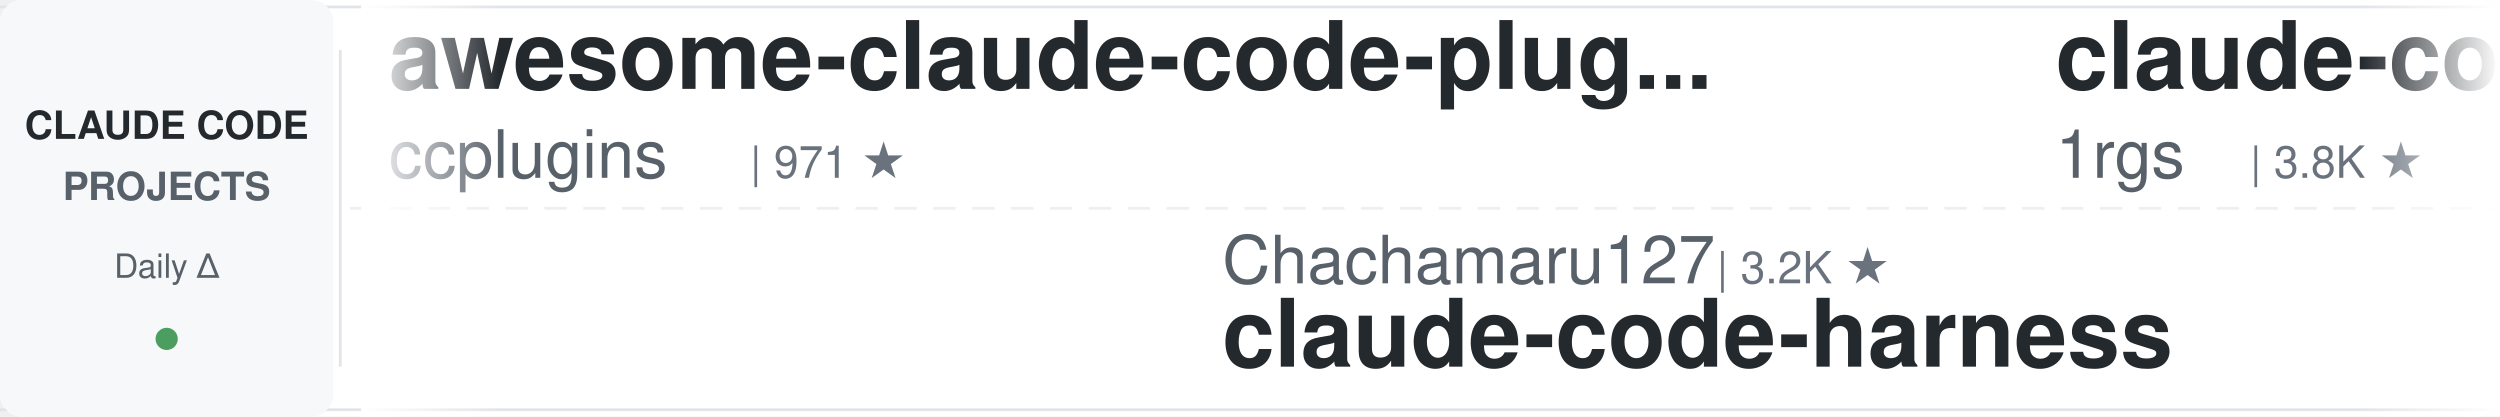
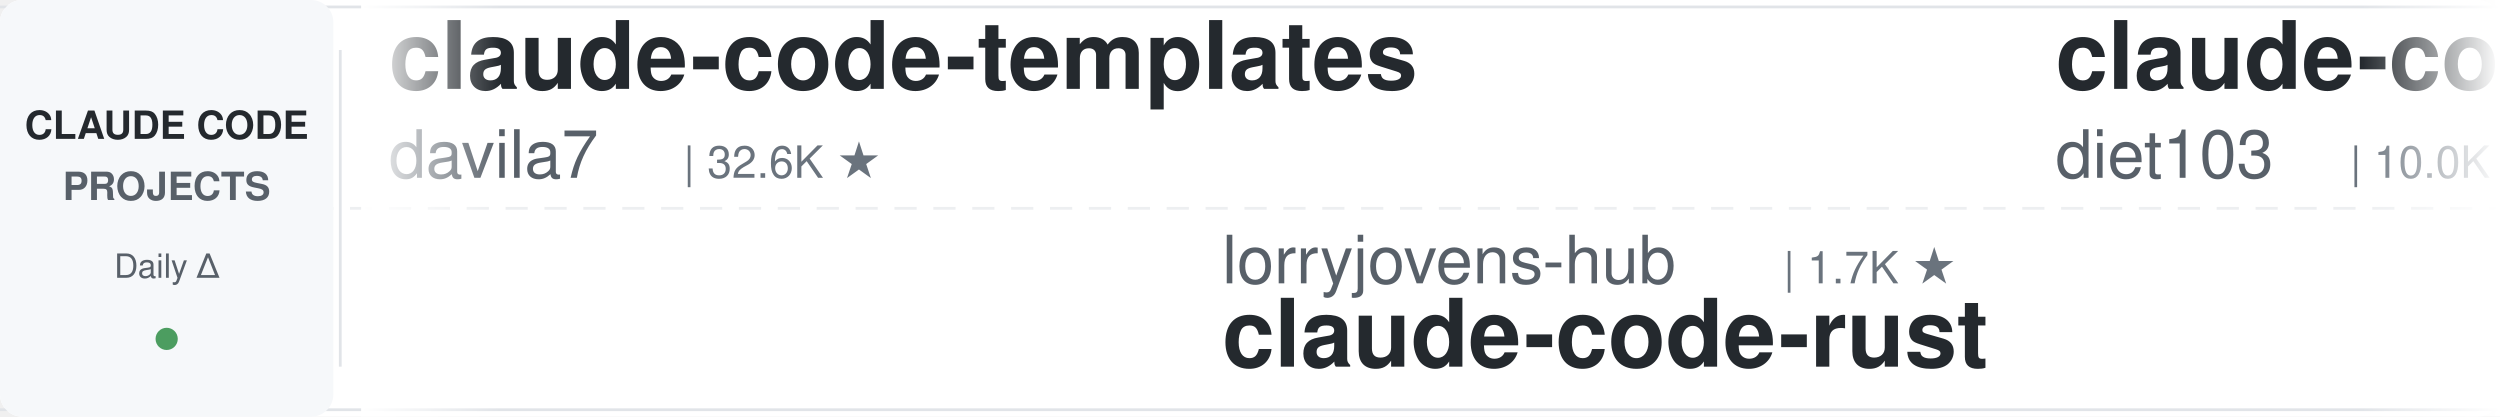
<svg xmlns="http://www.w3.org/2000/svg" width="900" height="150">
  <defs>
    <linearGradient id="leftFade" x1="0%" y1="0%" x2="100%" y2="0%">
      <stop offset="0%" style="stop-color:#ffffff;stop-opacity:1" />
      <stop offset="100%" style="stop-color:#ffffff;stop-opacity:0" />
    </linearGradient>
    <linearGradient id="rightFade" x1="0%" y1="0%" x2="100%" y2="0%">
      <stop offset="0%" style="stop-color:#ffffff;stop-opacity:0" />
      <stop offset="100%" style="stop-color:#ffffff;stop-opacity:1" />
    </linearGradient>
  </defs>
  <rect width="900" height="150" fill="#ffffff" rx="8" />
  <rect x="0" y="2" width="900" height="1" fill="#e1e4e8" />
  <rect x="0" y="147" width="900" height="1" fill="#e1e4e8" />
  <line x1="0" y1="75" x2="900" y2="75" stroke="#e1e4e8" stroke-width="1" stroke-dasharray="8 6" opacity="0.6" />
  <rect x="0" y="0" width="120" height="150" fill="#f6f8fa" rx="8" />
  <text x="60" y="50" font-family="-apple-system, BlinkMacSystemFont, 'Segoe UI', Helvetica, Arial, sans-serif" font-size="14" font-weight="600" fill="#24292e" text-anchor="middle">CLAUDE CODE</text>
  <text x="60" y="72" font-family="-apple-system, BlinkMacSystemFont, 'Segoe UI', Helvetica, Arial, sans-serif" font-size="14" font-weight="600" fill="#586069" text-anchor="middle">PROJECTS</text>
  <text x="60" y="100" font-family="-apple-system, BlinkMacSystemFont, 'Segoe UI', Helvetica, Arial, sans-serif" font-size="12" font-weight="500" fill="#586069" text-anchor="middle">Daily Δ</text>
  <circle cx="60" cy="122" r="4" fill="#22863a" opacity="0.8" />
  <rect x="122" y="18" width="1" height="114" fill="#e1e4e8" />
  <clipPath id="tickerClip">
    <rect x="130" y="0" width="770" height="150" />
  </clipPath>
  <g clip-path="url(#tickerClip)">
    <g id="tickerItems">
      <animateTransform attributeName="transform" attributeType="XML" type="translate" from="0 0" to="-3000 0" dur="54s" repeatCount="indefinite" />
      <g transform="translate(0, 0)">
-         <text x="140" y="32" font-family="-apple-system, BlinkMacSystemFont, 'Segoe UI', Helvetica, Arial, sans-serif" font-size="34" font-weight="600" fill="#24292e">awesome-claude-code-plug...</text>
-         <text x="140" y="64" font-family="-apple-system, BlinkMacSystemFont, 'Segoe UI', Helvetica, Arial, sans-serif" font-size="24" font-weight="400" fill="#586069">ccplugins</text>
-         <text x="270" y="64" font-family="-apple-system, BlinkMacSystemFont, 'Segoe UI', Helvetica, Arial, sans-serif" font-size="16" font-weight="500" fill="#6a737d">| 971 ★</text>
+         <text x="140" y="32" font-family="-apple-system, BlinkMacSystemFont, 'Segoe UI', Helvetica, Arial, sans-serif" font-size="34" font-weight="600" fill="#24292e">claude-code-templates</text>
+         <text x="140" y="64" font-family="-apple-system, BlinkMacSystemFont, 'Segoe UI', Helvetica, Arial, sans-serif" font-size="24" font-weight="400" fill="#586069">davila7</text>
+         <text x="246" y="64" font-family="-apple-system, BlinkMacSystemFont, 'Segoe UI', Helvetica, Arial, sans-serif" font-size="16" font-weight="500" fill="#6a737d">| 32.6K ★</text>
      </g>
      <g transform="translate(300, 0)">
+         <text x="140" y="102" font-family="-apple-system, BlinkMacSystemFont, 'Segoe UI', Helvetica, Arial, sans-serif" font-size="24" font-weight="400" fill="#586069">lorryjovens-hub</text>
+         <text x="342" y="102" font-family="-apple-system, BlinkMacSystemFont, 'Segoe UI', Helvetica, Arial, sans-serif" font-size="16" font-weight="500" fill="#6a737d">| 1.7K ★</text>
+         <text x="140" y="132" font-family="-apple-system, BlinkMacSystemFont, 'Segoe UI', Helvetica, Arial, sans-serif" font-size="34" font-weight="600" fill="#24292e">claude-code-rust</text>
+       </g>
+       <g transform="translate(600, 0)">
+         <text x="140" y="32" font-family="-apple-system, BlinkMacSystemFont, 'Segoe UI', Helvetica, Arial, sans-serif" font-size="34" font-weight="600" fill="#24292e">claude-code-infrastructu...</text>
+         <text x="140" y="64" font-family="-apple-system, BlinkMacSystemFont, 'Segoe UI', Helvetica, Arial, sans-serif" font-size="24" font-weight="400" fill="#586069">diet103</text>
+         <text x="246" y="64" font-family="-apple-system, BlinkMacSystemFont, 'Segoe UI', Helvetica, Arial, sans-serif" font-size="16" font-weight="500" fill="#6a737d">| 10.0K ★</text>
+       </g>
+       <g transform="translate(900, 0)">
+         <text x="140" y="102" font-family="-apple-system, BlinkMacSystemFont, 'Segoe UI', Helvetica, Arial, sans-serif" font-size="24" font-weight="400" fill="#586069">zebbern</text>
+         <text x="246" y="102" font-family="-apple-system, BlinkMacSystemFont, 'Segoe UI', Helvetica, Arial, sans-serif" font-size="16" font-weight="500" fill="#6a737d">| 4.7K ★</text>
+         <text x="140" y="132" font-family="-apple-system, BlinkMacSystemFont, 'Segoe UI', Helvetica, Arial, sans-serif" font-size="34" font-weight="600" fill="#24292e">claude-code-guide</text>
+       </g>
+       <g transform="translate(1200, 0)">
+         <text x="140" y="32" font-family="-apple-system, BlinkMacSystemFont, 'Segoe UI', Helvetica, Arial, sans-serif" font-size="34" font-weight="600" fill="#24292e">claude-code-hooks-master...</text>
+         <text x="140" y="64" font-family="-apple-system, BlinkMacSystemFont, 'Segoe UI', Helvetica, Arial, sans-serif" font-size="24" font-weight="400" fill="#586069">disler</text>
+         <text x="234" y="64" font-family="-apple-system, BlinkMacSystemFont, 'Segoe UI', Helvetica, Arial, sans-serif" font-size="16" font-weight="500" fill="#6a737d">| 3.9K ★</text>
+       </g>
+       <g transform="translate(1500, 0)">
+         <text x="140" y="102" font-family="-apple-system, BlinkMacSystemFont, 'Segoe UI', Helvetica, Arial, sans-serif" font-size="24" font-weight="400" fill="#586069">Piebald-AI</text>
+         <text x="282" y="102" font-family="-apple-system, BlinkMacSystemFont, 'Segoe UI', Helvetica, Arial, sans-serif" font-size="16" font-weight="500" fill="#6a737d">| 12.9K ★</text>
+         <text x="140" y="132" font-family="-apple-system, BlinkMacSystemFont, 'Segoe UI', Helvetica, Arial, sans-serif" font-size="34" font-weight="600" fill="#24292e">claude-code-system-promp...</text>
+       </g>
+       <g transform="translate(1800, 0)">
+         <text x="140" y="32" font-family="-apple-system, BlinkMacSystemFont, 'Segoe UI', Helvetica, Arial, sans-serif" font-size="34" font-weight="600" fill="#24292e">arcads-claude-code</text>
+         <text x="140" y="64" font-family="-apple-system, BlinkMacSystemFont, 'Segoe UI', Helvetica, Arial, sans-serif" font-size="24" font-weight="400" fill="#586069">krusemediallc</text>
+         <text x="318" y="64" font-family="-apple-system, BlinkMacSystemFont, 'Segoe UI', Helvetica, Arial, sans-serif" font-size="16" font-weight="500" fill="#6a737d">| 1.6K ★</text>
+       </g>
+       <g transform="translate(2100, 0)">
+         <text x="140" y="102" font-family="-apple-system, BlinkMacSystemFont, 'Segoe UI', Helvetica, Arial, sans-serif" font-size="24" font-weight="400" fill="#586069">Yeachan-Heo</text>
+         <text x="294" y="102" font-family="-apple-system, BlinkMacSystemFont, 'Segoe UI', Helvetica, Arial, sans-serif" font-size="16" font-weight="500" fill="#6a737d">| 39.9K ★</text>
+         <text x="140" y="132" font-family="-apple-system, BlinkMacSystemFont, 'Segoe UI', Helvetica, Arial, sans-serif" font-size="34" font-weight="600" fill="#24292e">oh-my-claudecode</text>
+       </g>
+       <g transform="translate(2400, 0)">
+         <text x="140" y="32" font-family="-apple-system, BlinkMacSystemFont, 'Segoe UI', Helvetica, Arial, sans-serif" font-size="34" font-weight="600" fill="#24292e">claude-code-skills</text>
+         <text x="140" y="64" font-family="-apple-system, BlinkMacSystemFont, 'Segoe UI', Helvetica, Arial, sans-serif" font-size="24" font-weight="400" fill="#586069">daymade</text>
+         <text x="246" y="64" font-family="-apple-system, BlinkMacSystemFont, 'Segoe UI', Helvetica, Arial, sans-serif" font-size="16" font-weight="500" fill="#6a737d">| 1.5K ★</text>
+       </g>
+       <g transform="translate(2700, 0)">
        <text x="140" y="102" font-family="-apple-system, BlinkMacSystemFont, 'Segoe UI', Helvetica, Arial, sans-serif" font-size="24" font-weight="400" fill="#586069">Chachamaru127</text>
        <text x="318" y="102" font-family="-apple-system, BlinkMacSystemFont, 'Segoe UI', Helvetica, Arial, sans-serif" font-size="16" font-weight="500" fill="#6a737d">| 3.2K ★</text>
        <text x="140" y="132" font-family="-apple-system, BlinkMacSystemFont, 'Segoe UI', Helvetica, Arial, sans-serif" font-size="34" font-weight="600" fill="#24292e">claude-code-harness</text>
      </g>
-       <g transform="translate(600, 0)">
-         <text x="140" y="32" font-family="-apple-system, BlinkMacSystemFont, 'Segoe UI', Helvetica, Arial, sans-serif" font-size="34" font-weight="600" fill="#24292e">claude-code-proxy</text>
-         <text x="140" y="64" font-family="-apple-system, BlinkMacSystemFont, 'Segoe UI', Helvetica, Arial, sans-serif" font-size="24" font-weight="400" fill="#586069">1rgs</text>
-         <text x="210" y="64" font-family="-apple-system, BlinkMacSystemFont, 'Segoe UI', Helvetica, Arial, sans-serif" font-size="16" font-weight="500" fill="#6a737d">| 3.8K ★</text>
-       </g>
-       <g transform="translate(900, 0)">
-         <text x="140" y="102" font-family="-apple-system, BlinkMacSystemFont, 'Segoe UI', Helvetica, Arial, sans-serif" font-size="24" font-weight="400" fill="#586069">Donchitos</text>
-         <text x="270" y="102" font-family="-apple-system, BlinkMacSystemFont, 'Segoe UI', Helvetica, Arial, sans-serif" font-size="16" font-weight="500" fill="#6a737d">| 26.4K ★</text>
-         <text x="140" y="132" font-family="-apple-system, BlinkMacSystemFont, 'Segoe UI', Helvetica, Arial, sans-serif" font-size="34" font-weight="600" fill="#24292e">Claude-Code-Game-Studios</text>
-       </g>
-       <g transform="translate(1200, 0)">
-         <text x="140" y="32" font-family="-apple-system, BlinkMacSystemFont, 'Segoe UI', Helvetica, Arial, sans-serif" font-size="34" font-weight="600" fill="#24292e">claude-code-book</text>
-         <text x="140" y="64" font-family="-apple-system, BlinkMacSystemFont, 'Segoe UI', Helvetica, Arial, sans-serif" font-size="24" font-weight="400" fill="#586069">lintsinghua</text>
-         <text x="294" y="64" font-family="-apple-system, BlinkMacSystemFont, 'Segoe UI', Helvetica, Arial, sans-serif" font-size="16" font-weight="500" fill="#6a737d">| 4.3K ★</text>
-       </g>
-       <g transform="translate(1500, 0)">
-         <text x="140" y="102" font-family="-apple-system, BlinkMacSystemFont, 'Segoe UI', Helvetica, Arial, sans-serif" font-size="24" font-weight="400" fill="#586069">rohitg00</text>
-         <text x="258" y="102" font-family="-apple-system, BlinkMacSystemFont, 'Segoe UI', Helvetica, Arial, sans-serif" font-size="16" font-weight="500" fill="#6a737d">| 2.7K ★</text>
-         <text x="140" y="132" font-family="-apple-system, BlinkMacSystemFont, 'Segoe UI', Helvetica, Arial, sans-serif" font-size="34" font-weight="600" fill="#24292e">awesome-claude-code-tool...</text>
-       </g>
-       <g transform="translate(1800, 0)">
-         <text x="140" y="32" font-family="-apple-system, BlinkMacSystemFont, 'Segoe UI', Helvetica, Arial, sans-serif" font-size="34" font-weight="600" fill="#24292e">everything-claude-code</text>
-         <text x="140" y="64" font-family="-apple-system, BlinkMacSystemFont, 'Segoe UI', Helvetica, Arial, sans-serif" font-size="24" font-weight="400" fill="#586069">WorldFlowAI</text>
-         <text x="294" y="64" font-family="-apple-system, BlinkMacSystemFont, 'Segoe UI', Helvetica, Arial, sans-serif" font-size="16" font-weight="500" fill="#6a737d">| 4.6K ★</text>
-       </g>
-       <g transform="translate(2100, 0)">
-         <text x="140" y="102" font-family="-apple-system, BlinkMacSystemFont, 'Segoe UI', Helvetica, Arial, sans-serif" font-size="24" font-weight="400" fill="#586069">ponponon</text>
-         <text x="258" y="102" font-family="-apple-system, BlinkMacSystemFont, 'Segoe UI', Helvetica, Arial, sans-serif" font-size="16" font-weight="500" fill="#6a737d">| 2.3K ★</text>
-         <text x="140" y="132" font-family="-apple-system, BlinkMacSystemFont, 'Segoe UI', Helvetica, Arial, sans-serif" font-size="34" font-weight="600" fill="#24292e">claude_code_src</text>
-       </g>
-       <g transform="translate(2400, 0)">
-         <text x="140" y="32" font-family="-apple-system, BlinkMacSystemFont, 'Segoe UI', Helvetica, Arial, sans-serif" font-size="34" font-weight="600" fill="#24292e">Auto-claude-code-researc...</text>
-         <text x="140" y="64" font-family="-apple-system, BlinkMacSystemFont, 'Segoe UI', Helvetica, Arial, sans-serif" font-size="24" font-weight="400" fill="#586069">wanshuiyin</text>
-         <text x="282" y="64" font-family="-apple-system, BlinkMacSystemFont, 'Segoe UI', Helvetica, Arial, sans-serif" font-size="16" font-weight="500" fill="#6a737d">| 17.4K ★</text>
-       </g>
-       <g transform="translate(2700, 0)">
-         <text x="140" y="102" font-family="-apple-system, BlinkMacSystemFont, 'Segoe UI', Helvetica, Arial, sans-serif" font-size="24" font-weight="400" fill="#586069">feiskyer</text>
-         <text x="258" y="102" font-family="-apple-system, BlinkMacSystemFont, 'Segoe UI', Helvetica, Arial, sans-serif" font-size="16" font-weight="500" fill="#6a737d">| 1.7K ★</text>
-         <text x="140" y="132" font-family="-apple-system, BlinkMacSystemFont, 'Segoe UI', Helvetica, Arial, sans-serif" font-size="34" font-weight="600" fill="#24292e">claude-code-settings</text>
-       </g>
      <g transform="translate(3000, 0)">
-         <text x="140" y="32" font-family="-apple-system, BlinkMacSystemFont, 'Segoe UI', Helvetica, Arial, sans-serif" font-size="34" font-weight="600" fill="#24292e">awesome-claude-code-plug...</text>
-         <text x="140" y="64" font-family="-apple-system, BlinkMacSystemFont, 'Segoe UI', Helvetica, Arial, sans-serif" font-size="24" font-weight="400" fill="#586069">ccplugins</text>
-         <text x="270" y="64" font-family="-apple-system, BlinkMacSystemFont, 'Segoe UI', Helvetica, Arial, sans-serif" font-size="16" font-weight="500" fill="#6a737d">| 971 ★</text>
+         <text x="140" y="32" font-family="-apple-system, BlinkMacSystemFont, 'Segoe UI', Helvetica, Arial, sans-serif" font-size="34" font-weight="600" fill="#24292e">claude-code-templates</text>
+         <text x="140" y="64" font-family="-apple-system, BlinkMacSystemFont, 'Segoe UI', Helvetica, Arial, sans-serif" font-size="24" font-weight="400" fill="#586069">davila7</text>
+         <text x="246" y="64" font-family="-apple-system, BlinkMacSystemFont, 'Segoe UI', Helvetica, Arial, sans-serif" font-size="16" font-weight="500" fill="#6a737d">| 32.6K ★</text>
      </g>
      <g transform="translate(3300, 0)">
-         <text x="140" y="102" font-family="-apple-system, BlinkMacSystemFont, 'Segoe UI', Helvetica, Arial, sans-serif" font-size="24" font-weight="400" fill="#586069">Chachamaru127</text>
-         <text x="318" y="102" font-family="-apple-system, BlinkMacSystemFont, 'Segoe UI', Helvetica, Arial, sans-serif" font-size="16" font-weight="500" fill="#6a737d">| 3.2K ★</text>
-         <text x="140" y="132" font-family="-apple-system, BlinkMacSystemFont, 'Segoe UI', Helvetica, Arial, sans-serif" font-size="34" font-weight="600" fill="#24292e">claude-code-harness</text>
+         <text x="140" y="102" font-family="-apple-system, BlinkMacSystemFont, 'Segoe UI', Helvetica, Arial, sans-serif" font-size="24" font-weight="400" fill="#586069">lorryjovens-hub</text>
+         <text x="342" y="102" font-family="-apple-system, BlinkMacSystemFont, 'Segoe UI', Helvetica, Arial, sans-serif" font-size="16" font-weight="500" fill="#6a737d">| 1.7K ★</text>
+         <text x="140" y="132" font-family="-apple-system, BlinkMacSystemFont, 'Segoe UI', Helvetica, Arial, sans-serif" font-size="34" font-weight="600" fill="#24292e">claude-code-rust</text>
      </g>
      <g transform="translate(3600, 0)">
-         <text x="140" y="32" font-family="-apple-system, BlinkMacSystemFont, 'Segoe UI', Helvetica, Arial, sans-serif" font-size="34" font-weight="600" fill="#24292e">claude-code-proxy</text>
-         <text x="140" y="64" font-family="-apple-system, BlinkMacSystemFont, 'Segoe UI', Helvetica, Arial, sans-serif" font-size="24" font-weight="400" fill="#586069">1rgs</text>
-         <text x="210" y="64" font-family="-apple-system, BlinkMacSystemFont, 'Segoe UI', Helvetica, Arial, sans-serif" font-size="16" font-weight="500" fill="#6a737d">| 3.8K ★</text>
+         <text x="140" y="32" font-family="-apple-system, BlinkMacSystemFont, 'Segoe UI', Helvetica, Arial, sans-serif" font-size="34" font-weight="600" fill="#24292e">claude-code-infrastructu...</text>
+         <text x="140" y="64" font-family="-apple-system, BlinkMacSystemFont, 'Segoe UI', Helvetica, Arial, sans-serif" font-size="24" font-weight="400" fill="#586069">diet103</text>
+         <text x="246" y="64" font-family="-apple-system, BlinkMacSystemFont, 'Segoe UI', Helvetica, Arial, sans-serif" font-size="16" font-weight="500" fill="#6a737d">| 10.0K ★</text>
      </g>
      <g transform="translate(3900, 0)">
-         <text x="140" y="102" font-family="-apple-system, BlinkMacSystemFont, 'Segoe UI', Helvetica, Arial, sans-serif" font-size="24" font-weight="400" fill="#586069">Donchitos</text>
-         <text x="270" y="102" font-family="-apple-system, BlinkMacSystemFont, 'Segoe UI', Helvetica, Arial, sans-serif" font-size="16" font-weight="500" fill="#6a737d">| 26.4K ★</text>
-         <text x="140" y="132" font-family="-apple-system, BlinkMacSystemFont, 'Segoe UI', Helvetica, Arial, sans-serif" font-size="34" font-weight="600" fill="#24292e">Claude-Code-Game-Studios</text>
+         <text x="140" y="102" font-family="-apple-system, BlinkMacSystemFont, 'Segoe UI', Helvetica, Arial, sans-serif" font-size="24" font-weight="400" fill="#586069">zebbern</text>
+         <text x="246" y="102" font-family="-apple-system, BlinkMacSystemFont, 'Segoe UI', Helvetica, Arial, sans-serif" font-size="16" font-weight="500" fill="#6a737d">| 4.7K ★</text>
+         <text x="140" y="132" font-family="-apple-system, BlinkMacSystemFont, 'Segoe UI', Helvetica, Arial, sans-serif" font-size="34" font-weight="600" fill="#24292e">claude-code-guide</text>
      </g>
    </g>
  </g>
  <rect x="130" y="0" width="50" height="150" fill="url(#leftFade)" />
  <rect x="850" y="0" width="50" height="150" fill="url(#rightFade)" />
</svg>
